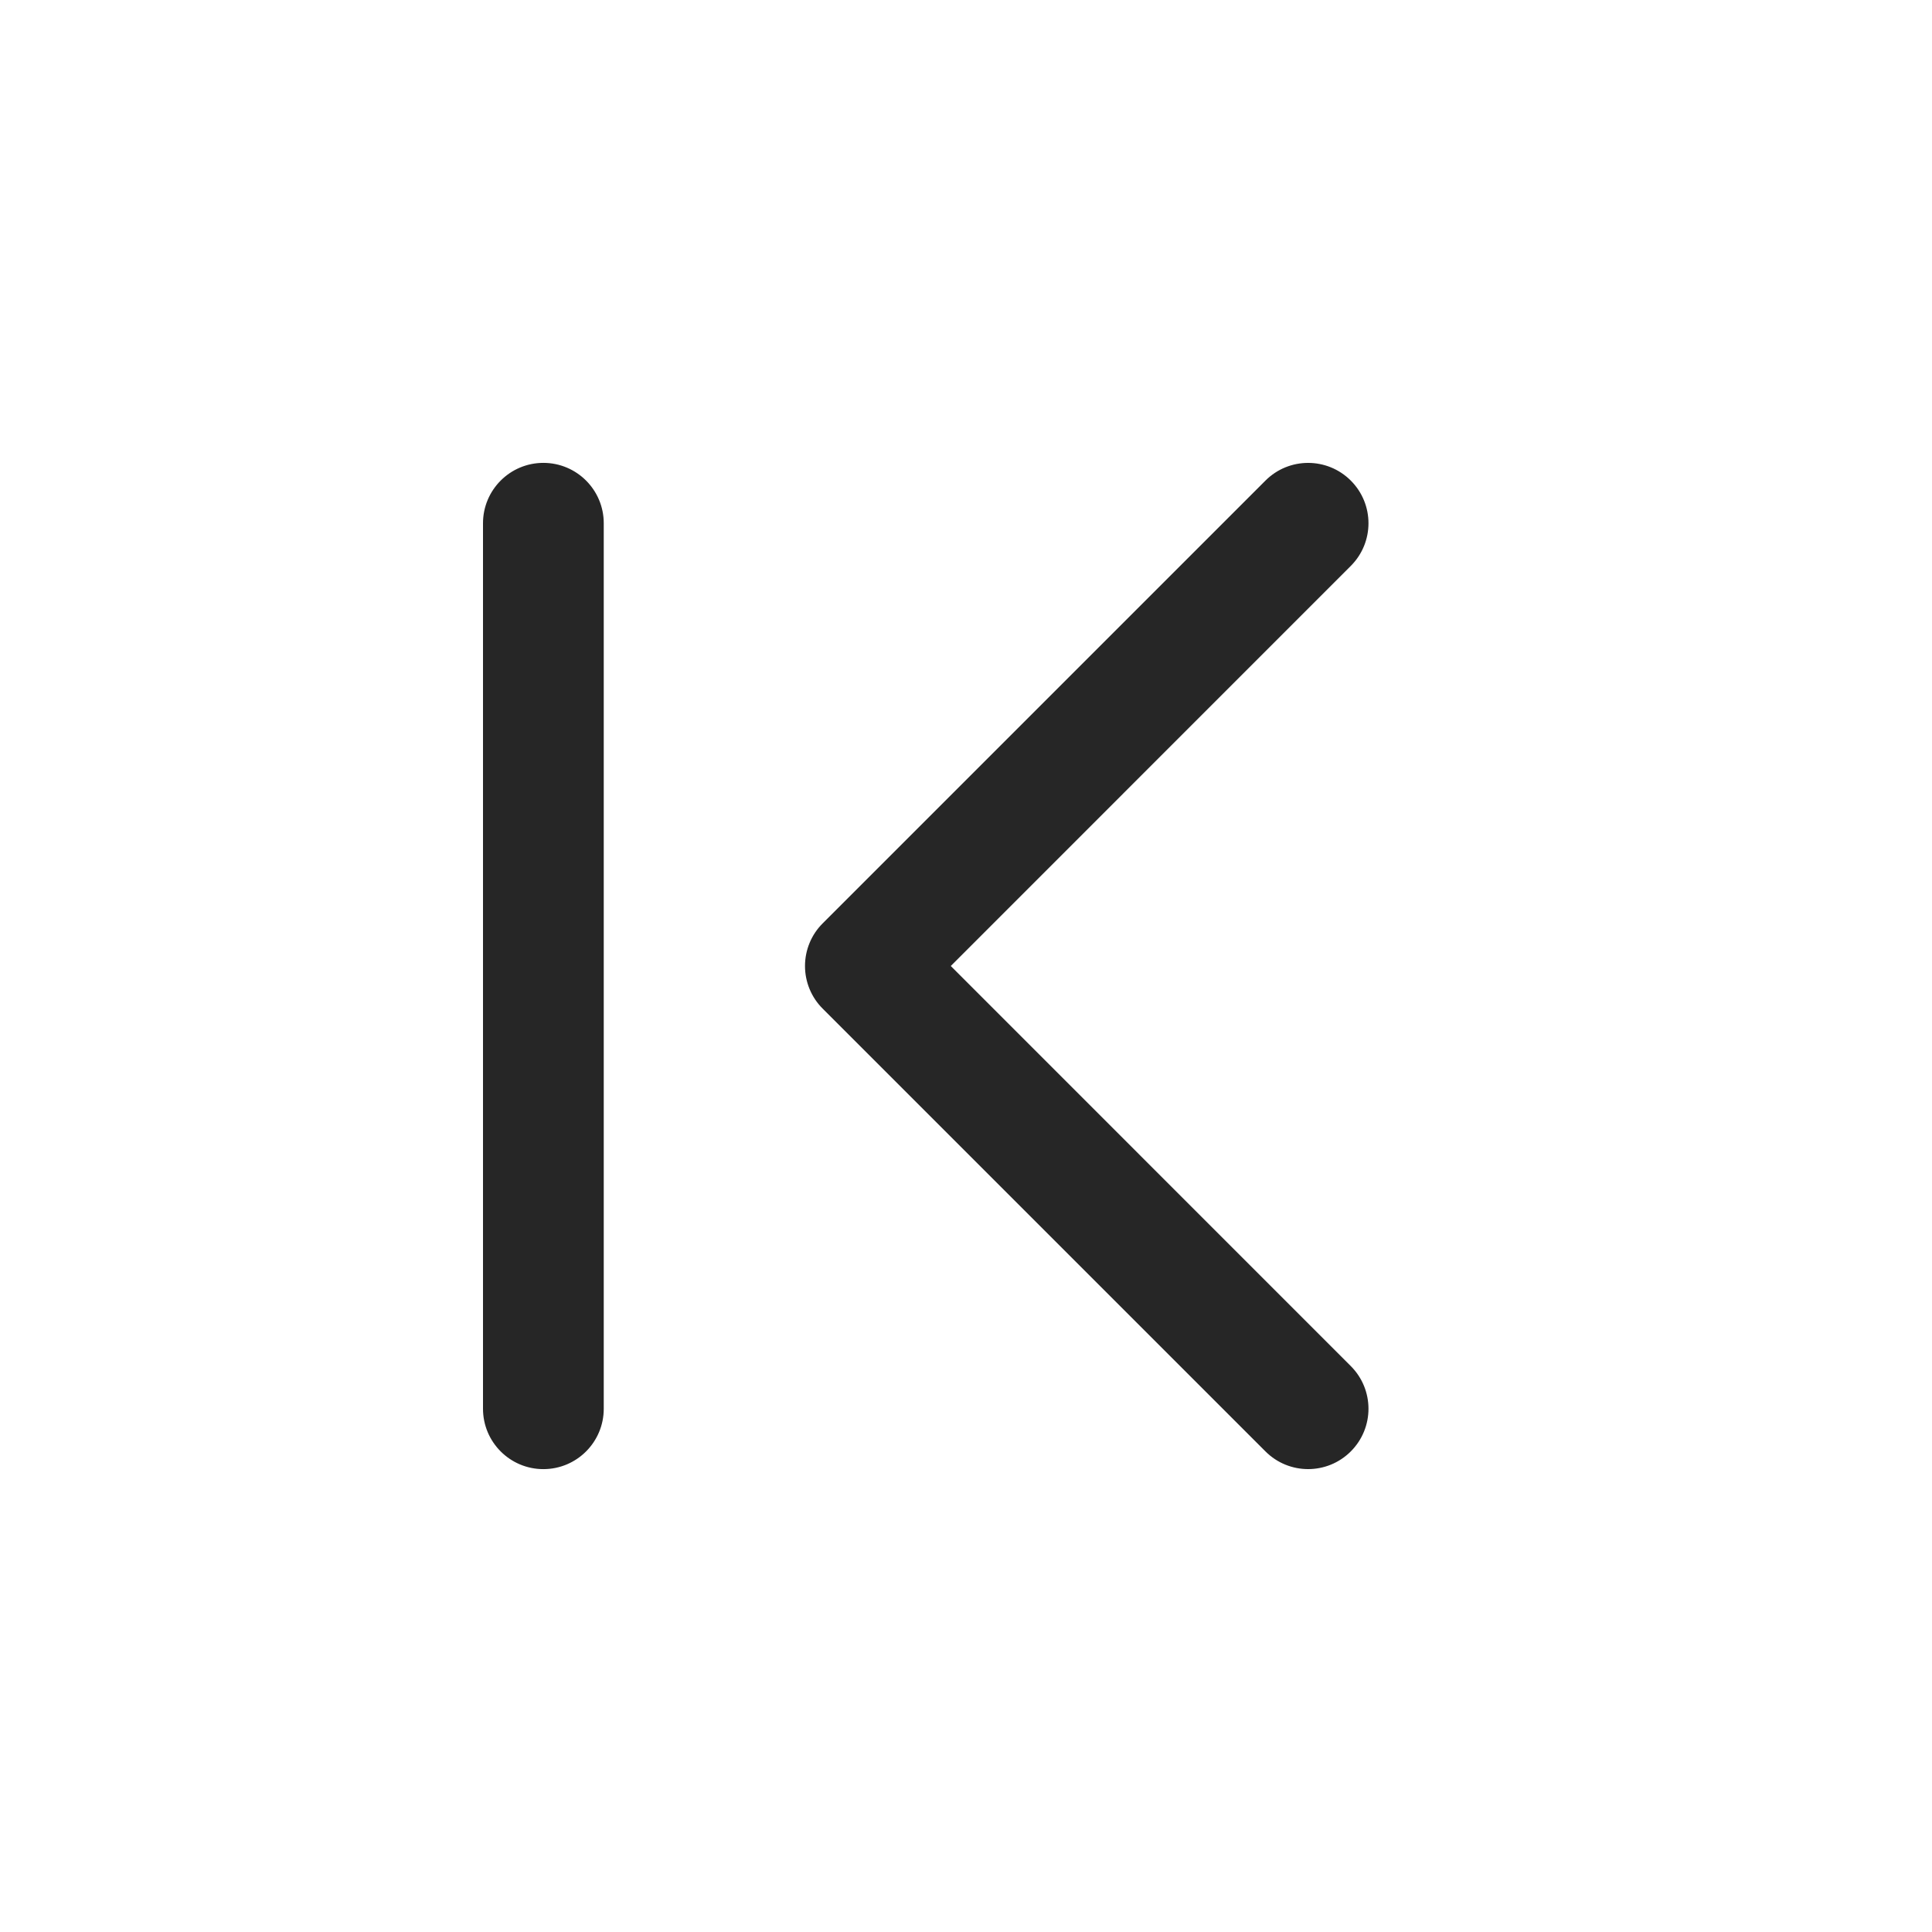
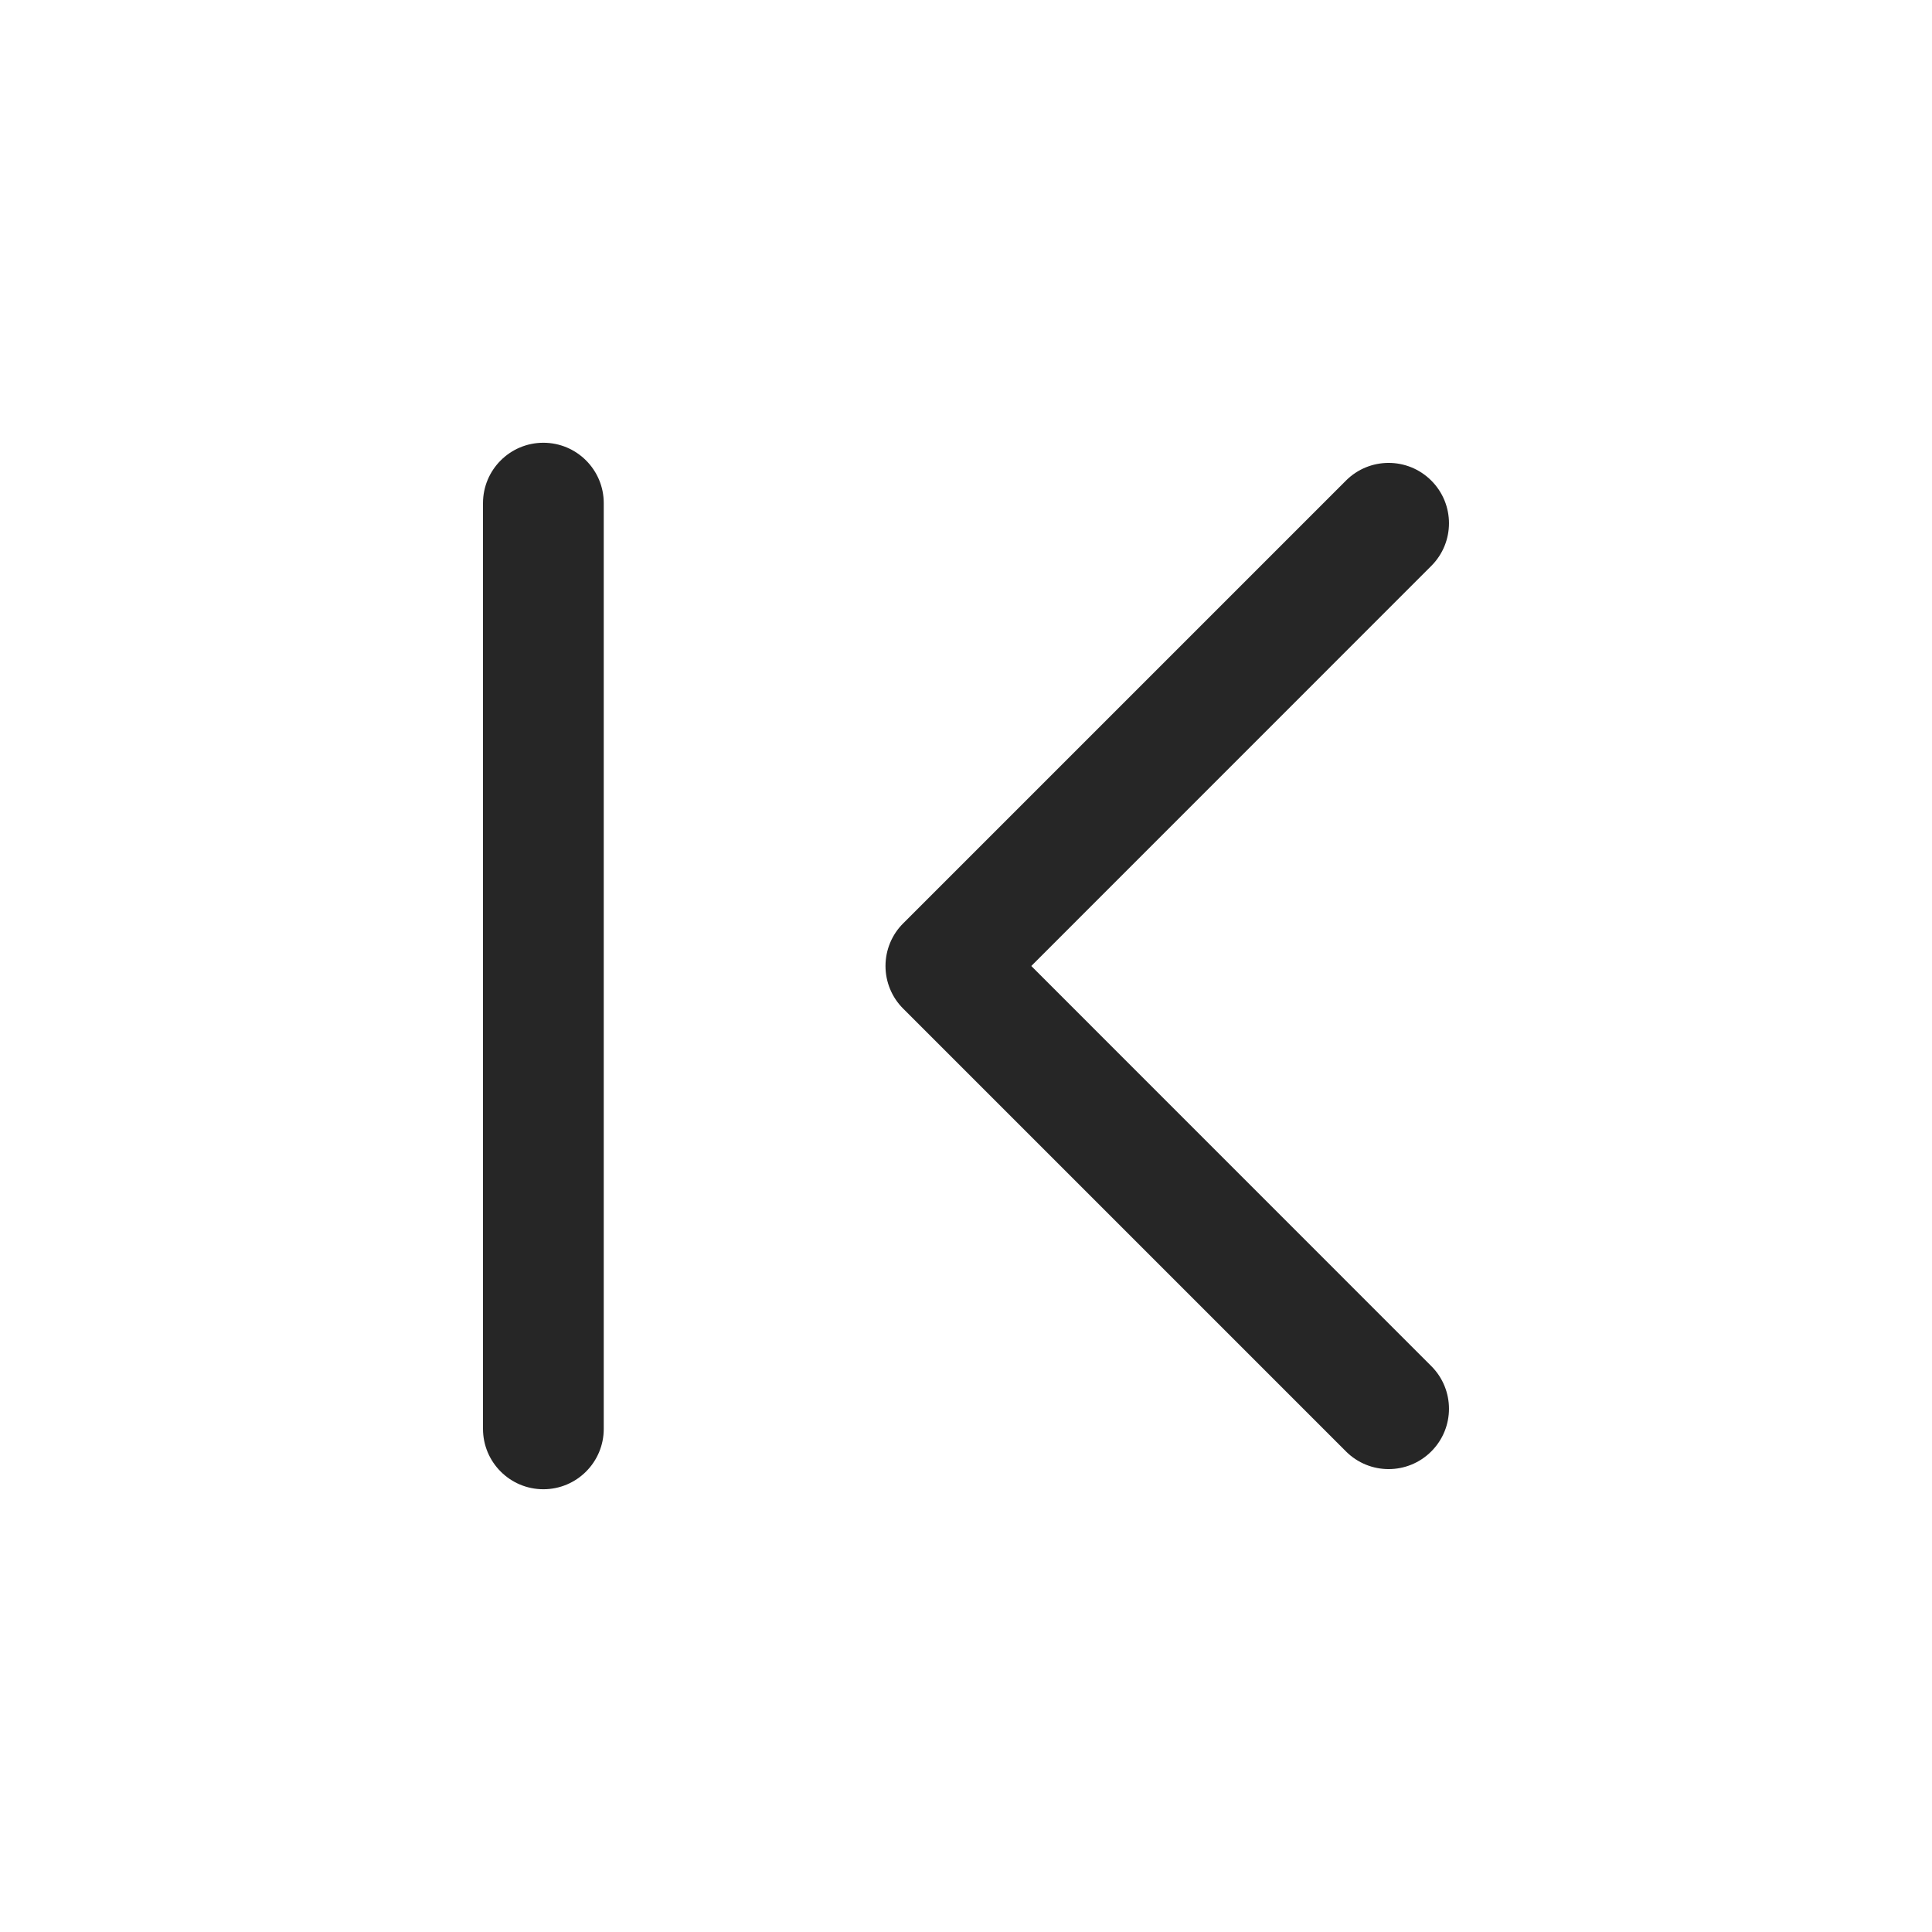
<svg xmlns="http://www.w3.org/2000/svg" width="24" height="24" viewBox="0 0 24 24" fill="none">
-   <path fill-rule="evenodd" clip-rule="evenodd" d="M11.811 12L16.78 7.03C17.073 6.737 17.073 6.263 16.78 5.97C16.487 5.677 16.013 5.677 15.72 5.97L10.22 11.47C10.079 11.61 10 11.801 10 12C10 12.199 10.079 12.39 10.22 12.53L15.72 18.03C16.013 18.323 16.487 18.323 16.78 18.03C17.073 17.737 17.073 17.263 16.78 16.97L11.811 12ZM7.5 6.5C7.5 6.086 7.164 5.75 6.75 5.75C6.336 5.75 6 6.086 6 6.5V12V17.5C6 17.914 6.336 18.25 6.75 18.25C7.164 18.25 7.5 17.914 7.5 17.5V12V6.5Z" fill="#262626" />
+   <path fill-rule="evenodd" clip-rule="evenodd" d="M7.5 6.25C7.5 5.836 7.164 5.5 6.75 5.5C6.336 5.5 6 5.836 6 6.25V17.75C6 18.164 6.336 18.5 6.75 18.5C7.164 18.5 7.5 18.164 7.5 17.75V6.25ZM17.78 7.03C18.073 6.737 18.073 6.263 17.78 5.97C17.487 5.677 17.013 5.677 16.72 5.97L11.22 11.47C11.079 11.61 11 11.801 11 12C11 12.199 11.079 12.39 11.22 12.53L16.72 18.03C17.013 18.323 17.487 18.323 17.78 18.03C18.073 17.737 18.073 17.263 17.78 16.97L12.811 12L17.78 7.03Z" fill="#262626" />
</svg>
